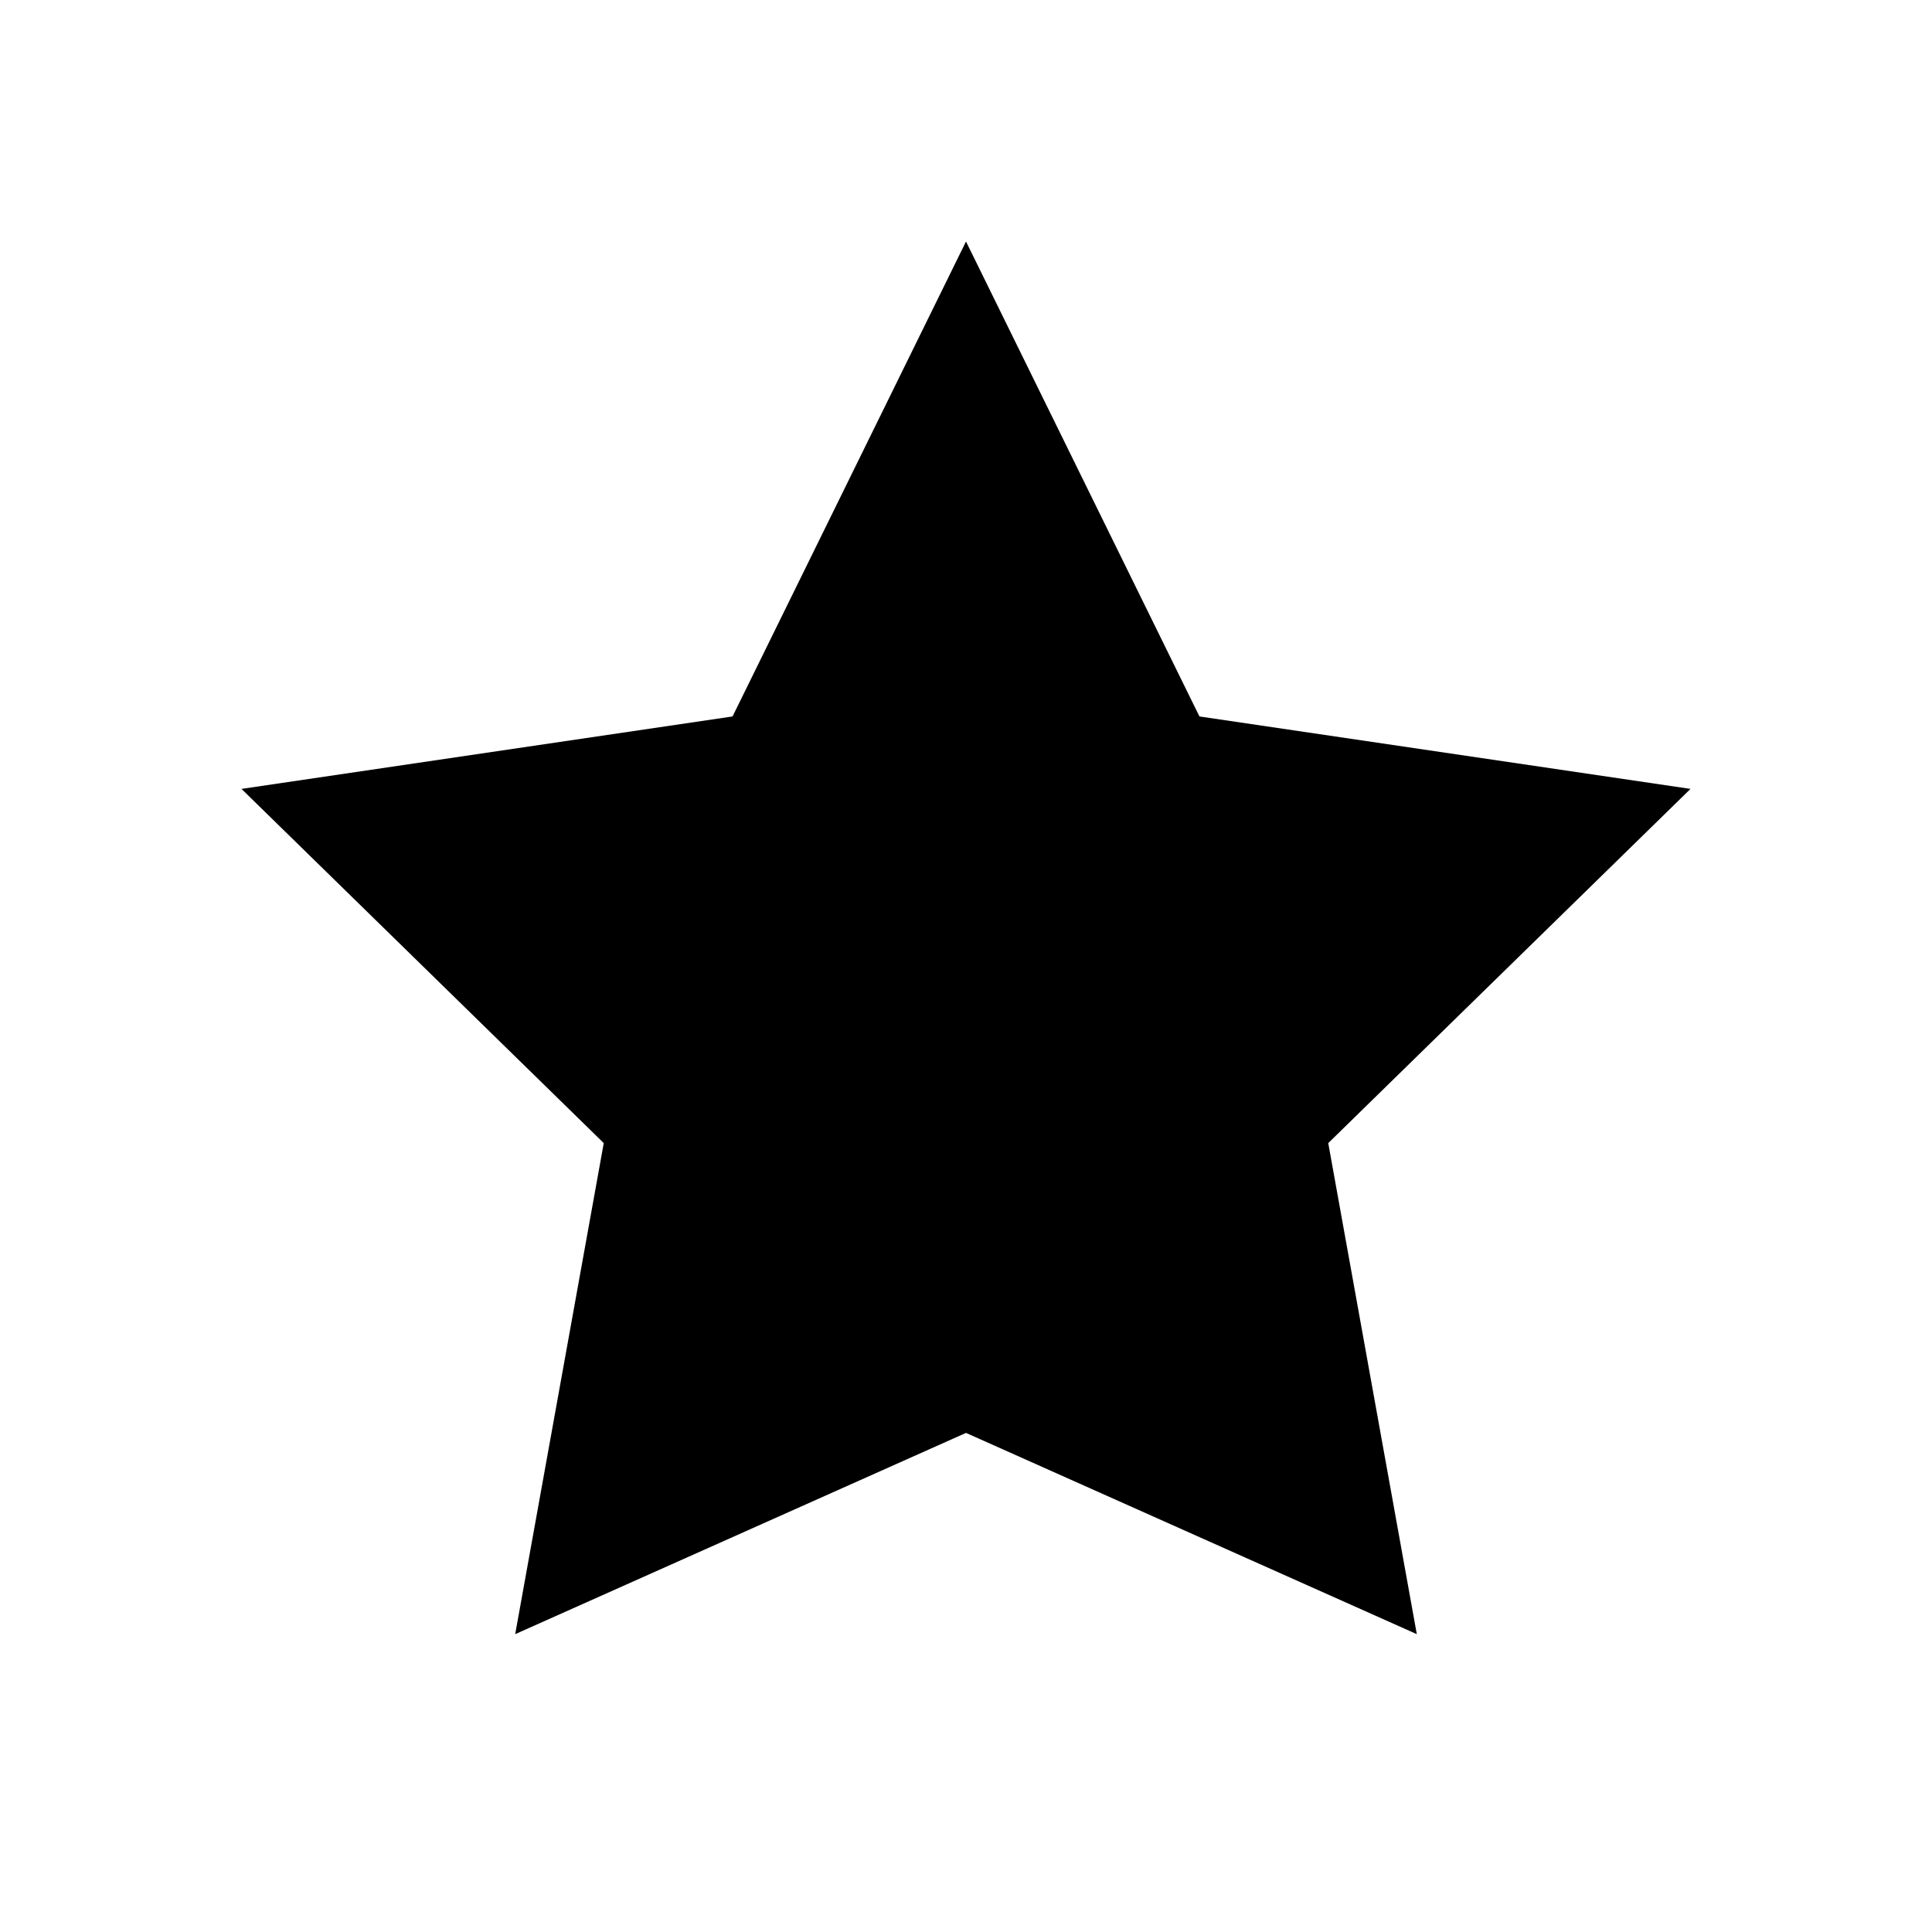
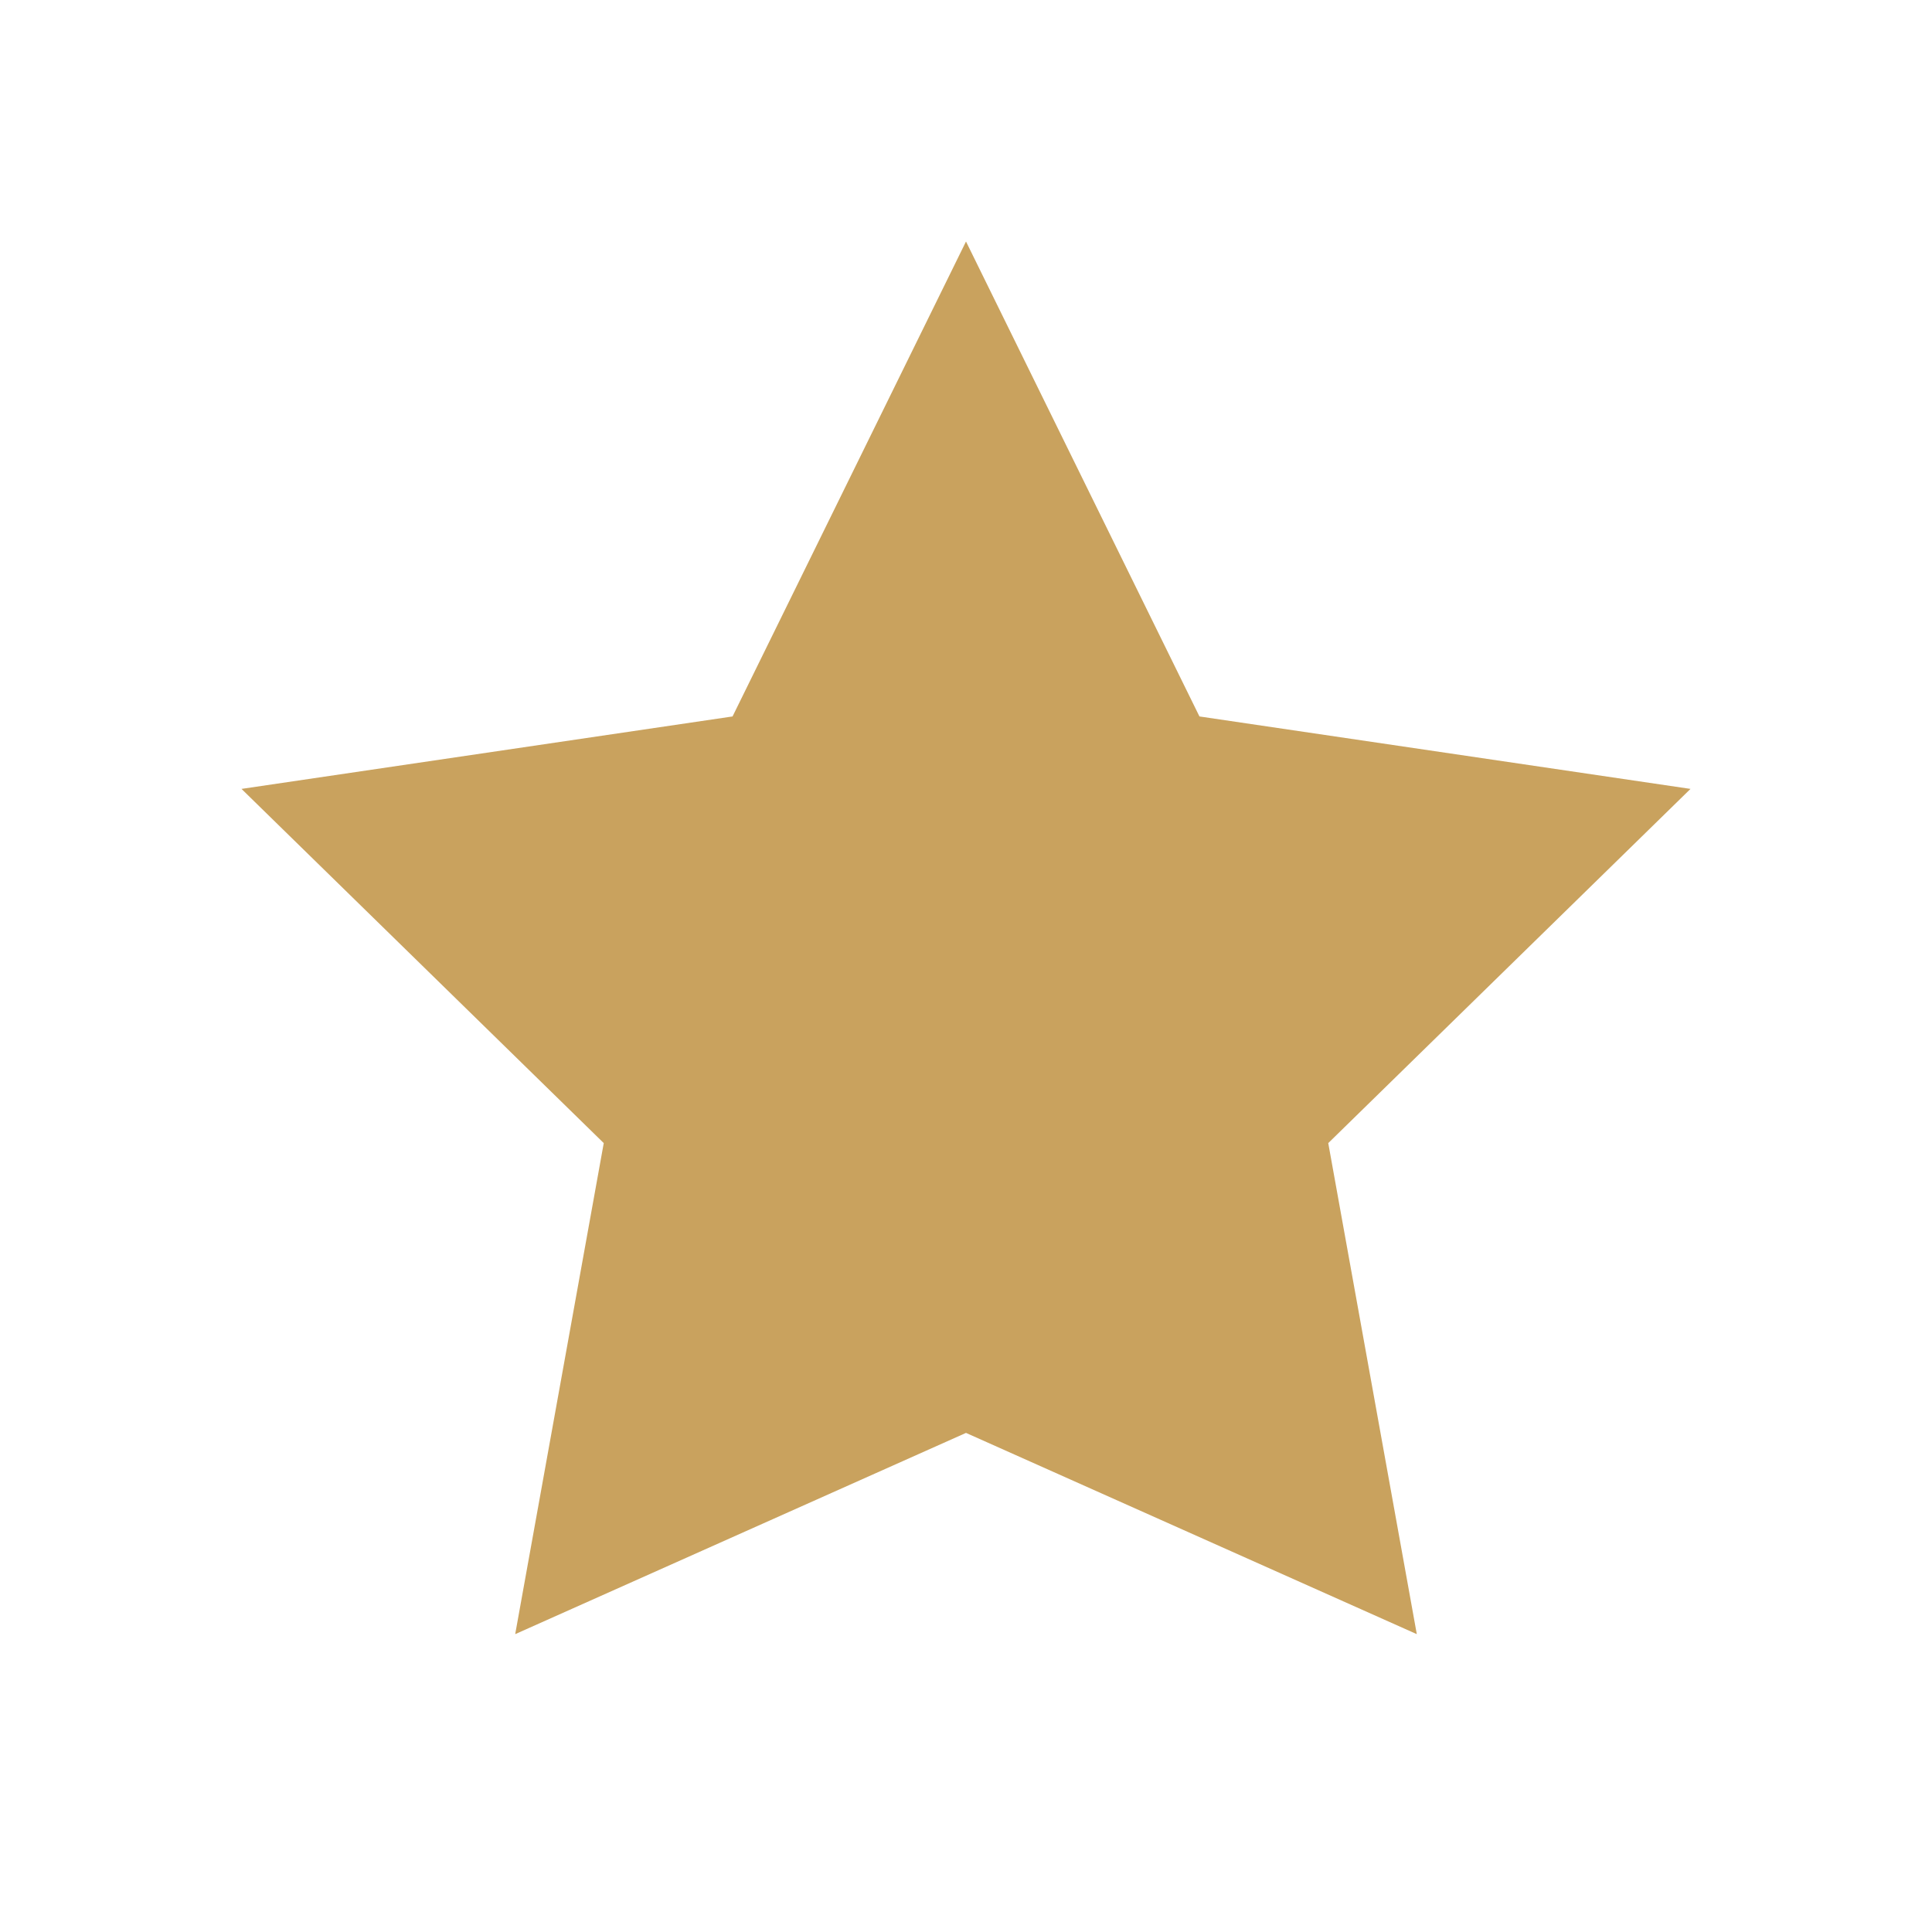
- <svg xmlns="http://www.w3.org/2000/svg" viewBox="0 0 24 24" fill="currentColor">
+ <svg xmlns="http://www.w3.org/2000/svg" viewBox="0 0 24 24" fill="#C9A25E">
  <path d="M12 3l2.9 5.9 6.1.9-4.5 4.4 1.1 6.1L12 17.8 6.4 20.3l1.1-6.1L3 9.8l6.1-.9z" />
</svg>
